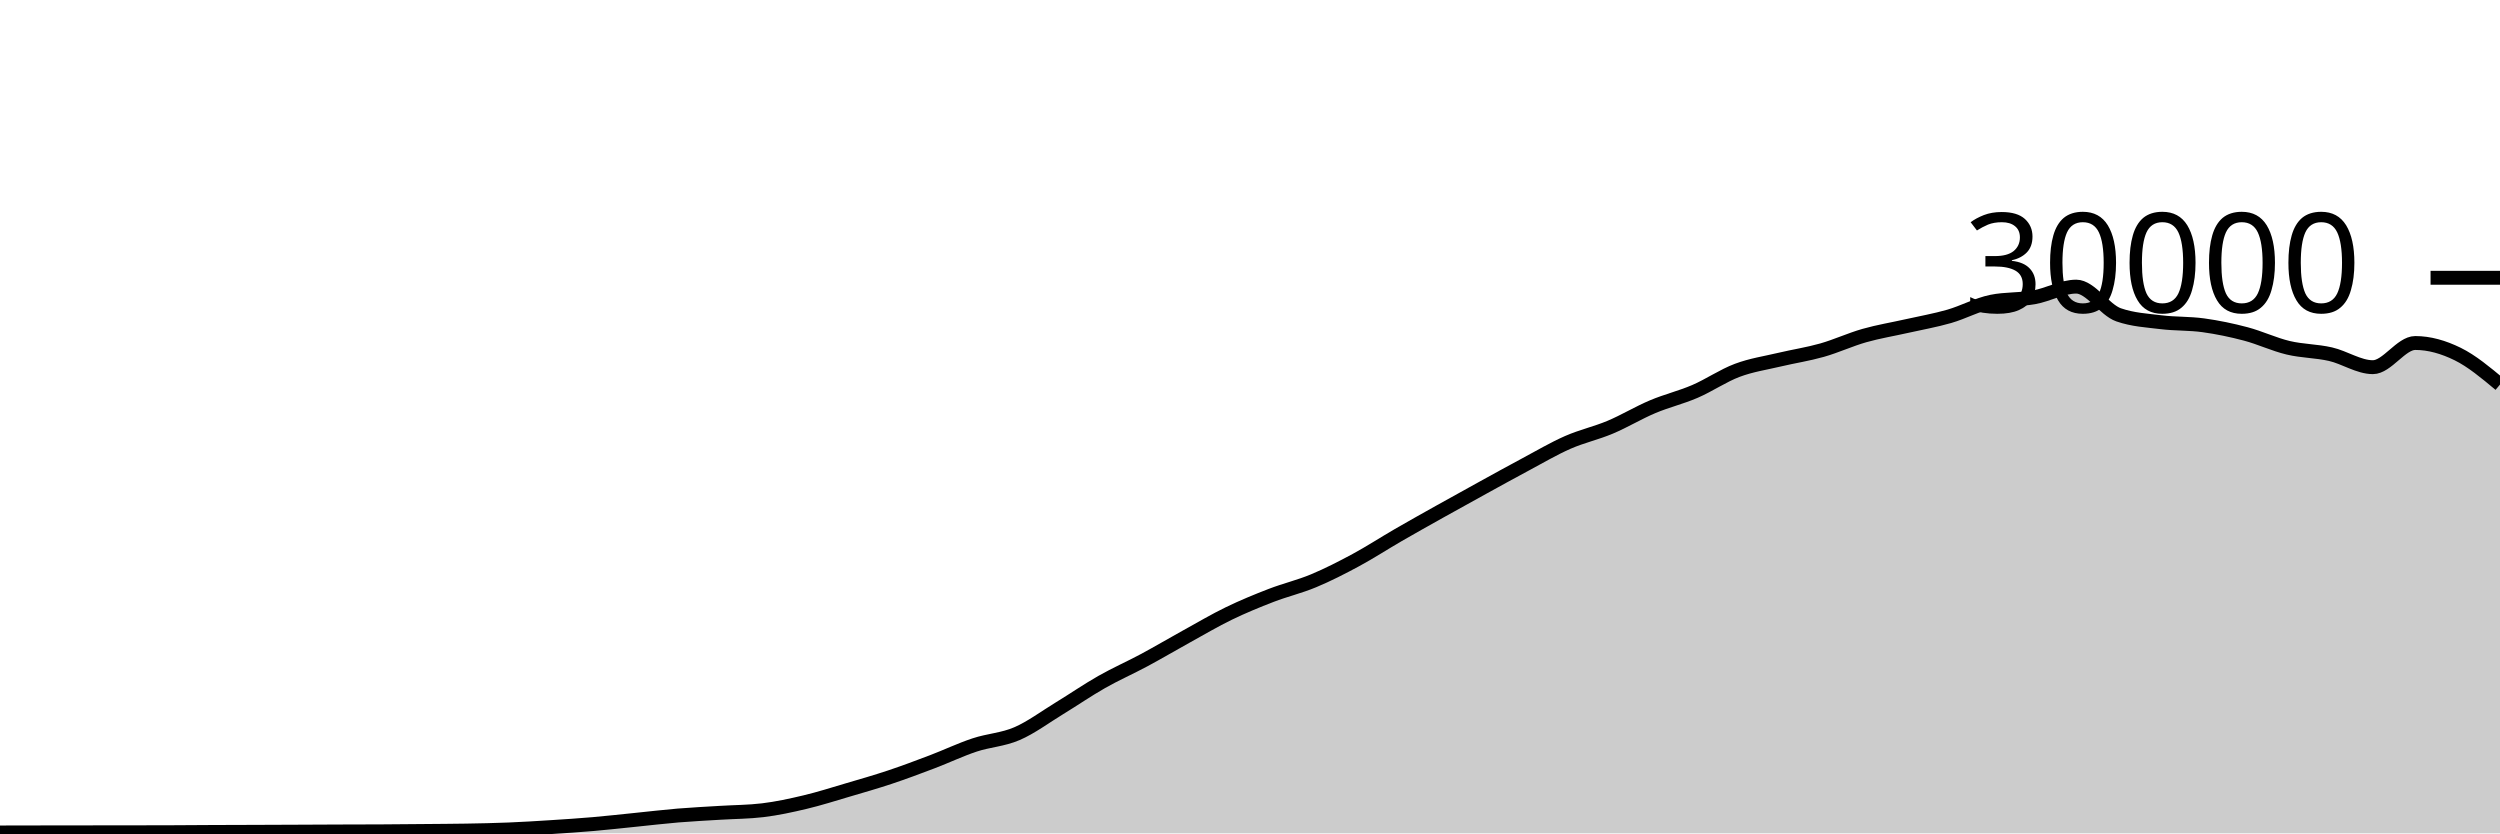
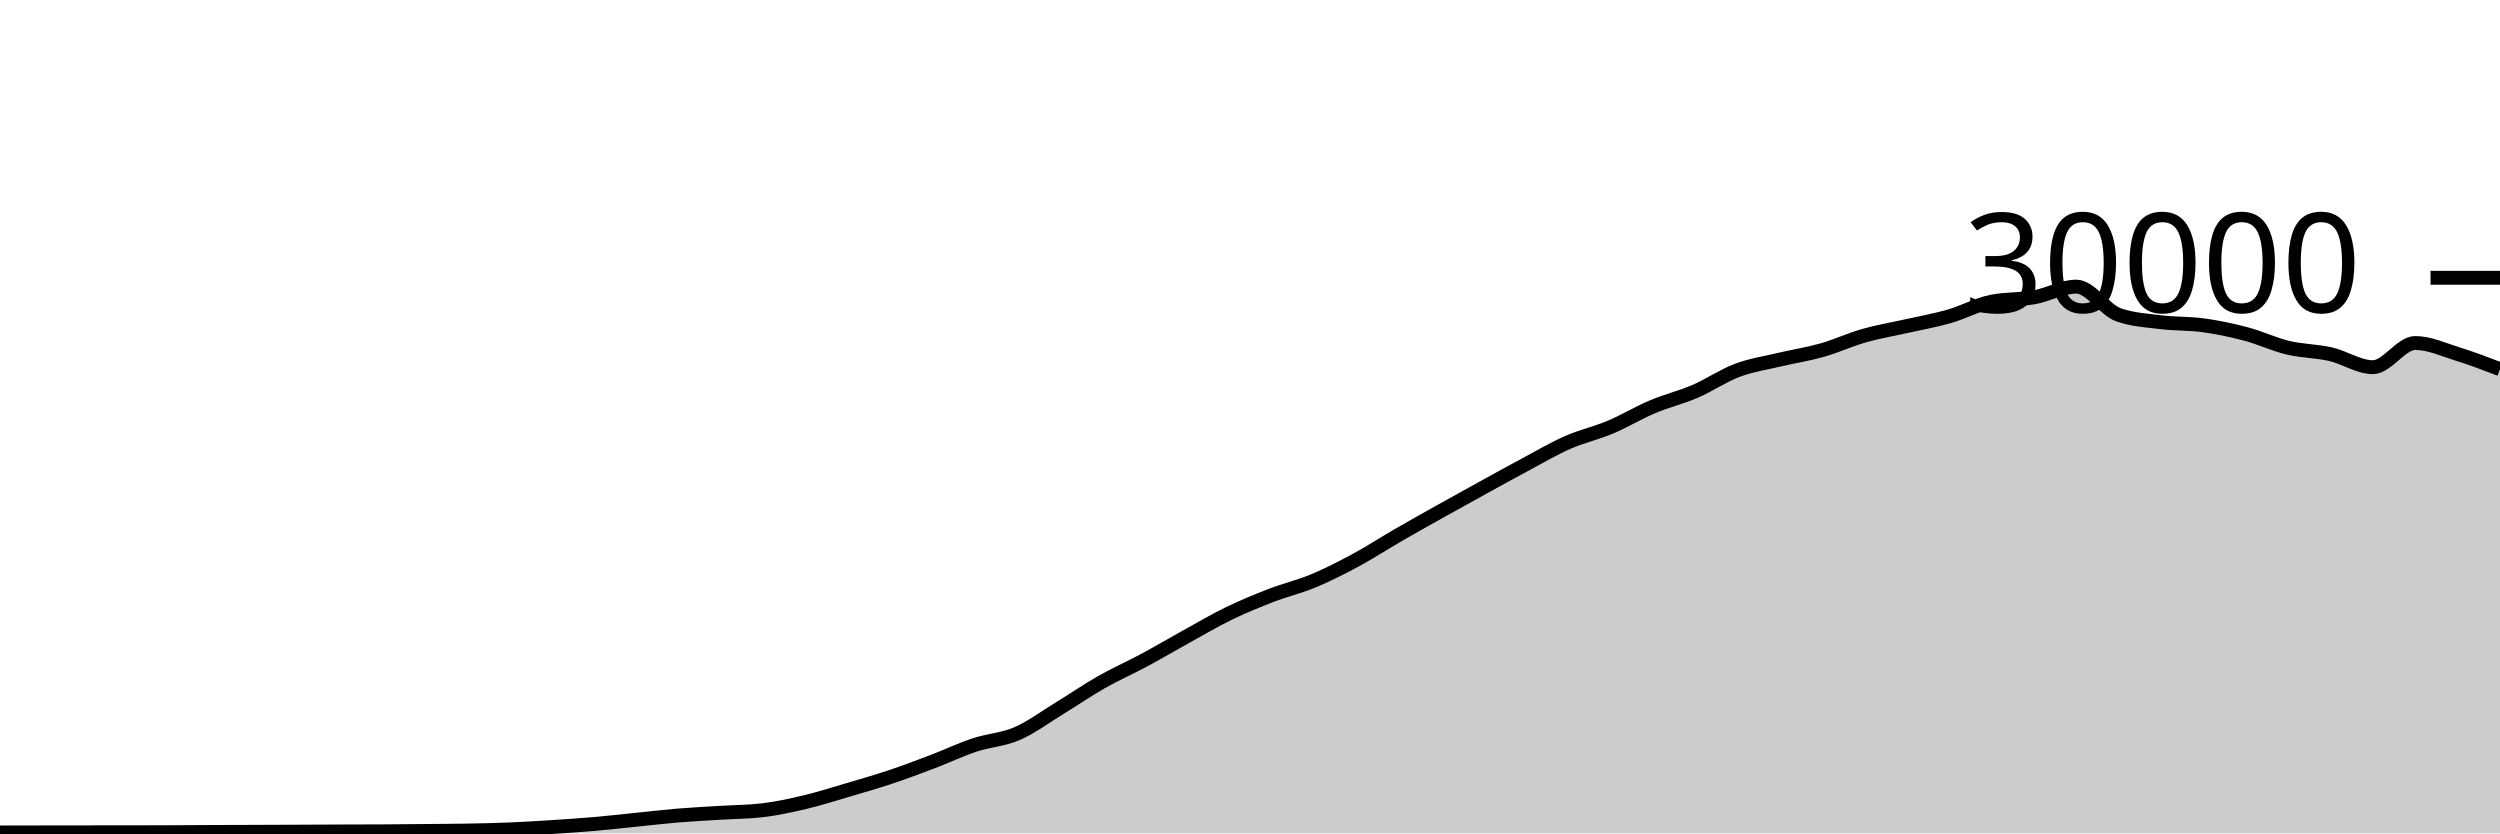
<svg xmlns="http://www.w3.org/2000/svg" viewBox="0 0 180 60">
  <g transform="translate(0,20)">
-     <path class="area" fill="rgba(0, 0, 0, 0.2)" d="M0,39.937C1.017,39.935,2.034,39.932,3.051,39.931C4.068,39.929,5.085,39.928,6.102,39.927C7.119,39.926,8.136,39.925,9.153,39.924C10.169,39.923,11.186,39.922,12.203,39.919C13.22,39.915,14.237,39.906,15.254,39.901C16.271,39.897,17.288,39.894,18.305,39.891C19.322,39.887,20.339,39.883,21.356,39.879C22.373,39.874,23.39,39.869,24.407,39.865C25.424,39.862,26.441,39.862,27.458,39.856C28.475,39.85,29.492,39.84,30.508,39.831C31.525,39.821,32.542,39.818,33.559,39.8C34.576,39.782,35.593,39.763,36.61,39.721C37.627,39.68,38.644,39.617,39.661,39.552C40.678,39.487,41.695,39.421,42.712,39.333C43.729,39.246,44.746,39.129,45.763,39.027C46.78,38.924,47.797,38.802,48.814,38.717C49.831,38.633,50.847,38.585,51.864,38.521C52.881,38.458,53.898,38.46,54.915,38.337C55.932,38.215,56.949,37.994,57.966,37.752C58.983,37.51,60,37.185,61.017,36.885C62.034,36.586,63.051,36.295,64.068,35.956C65.085,35.617,66.102,35.236,67.119,34.849C68.136,34.463,69.153,33.976,70.169,33.639C71.186,33.301,72.203,33.263,73.22,32.824C74.237,32.385,75.254,31.623,76.271,31.003C77.288,30.383,78.305,29.682,79.322,29.104C80.339,28.526,81.356,28.082,82.373,27.536C83.39,26.99,84.407,26.388,85.424,25.827C86.441,25.266,87.458,24.664,88.475,24.171C89.492,23.678,90.508,23.26,91.525,22.868C92.542,22.476,93.559,22.241,94.576,21.817C95.593,21.393,96.61,20.873,97.627,20.324C98.644,19.775,99.661,19.112,100.678,18.524C101.695,17.936,102.712,17.368,103.729,16.799C104.746,16.23,105.763,15.669,106.78,15.109C107.797,14.55,108.814,13.985,109.831,13.443C110.847,12.9,111.864,12.3,112.881,11.853C113.898,11.406,114.915,11.189,115.932,10.761C116.949,10.334,117.966,9.716,118.983,9.287C120,8.857,121.017,8.62,122.034,8.183C123.051,7.745,124.068,7.044,125.085,6.663C126.102,6.281,127.119,6.135,128.136,5.893C129.153,5.652,130.169,5.501,131.186,5.212C132.203,4.923,133.22,4.449,134.237,4.16C135.254,3.871,136.271,3.708,137.288,3.477C138.305,3.247,139.322,3.072,140.339,2.779C141.356,2.486,142.373,1.928,143.39,1.72C144.407,1.512,145.424,1.588,146.441,1.408C147.458,1.228,148.475,0.637,149.492,0.637C150.508,0.637,151.525,2.316,152.542,2.669C153.559,3.023,154.576,3.075,155.593,3.2C156.61,3.325,157.627,3.281,158.644,3.421C159.661,3.562,160.678,3.773,161.695,4.043C162.712,4.312,163.729,4.796,164.746,5.039C165.763,5.282,166.78,5.268,167.797,5.501C168.814,5.734,169.831,6.437,170.847,6.437C171.864,6.437,172.881,4.696,173.898,4.696C174.915,4.696,175.932,4.991,176.949,5.489C177.966,5.988,178.983,6.837,180,7.687L180,40C178.983,40,177.966,40,176.949,40C175.932,40,174.915,40,173.898,40C172.881,40,171.864,40,170.847,40C169.831,40,168.814,40,167.797,40C166.78,40,165.763,40,164.746,40C163.729,40,162.712,40,161.695,40C160.678,40,159.661,40,158.644,40C157.627,40,156.61,40,155.593,40C154.576,40,153.559,40,152.542,40C151.525,40,150.508,40,149.492,40C148.475,40,147.458,40,146.441,40C145.424,40,144.407,40,143.39,40C142.373,40,141.356,40,140.339,40C139.322,40,138.305,40,137.288,40C136.271,40,135.254,40,134.237,40C133.22,40,132.203,40,131.186,40C130.169,40,129.153,40,128.136,40C127.119,40,126.102,40,125.085,40C124.068,40,123.051,40,122.034,40C121.017,40,120,40,118.983,40C117.966,40,116.949,40,115.932,40C114.915,40,113.898,40,112.881,40C111.864,40,110.847,40,109.831,40C108.814,40,107.797,40,106.78,40C105.763,40,104.746,40,103.729,40C102.712,40,101.695,40,100.678,40C99.661,40,98.644,40,97.627,40C96.61,40,95.593,40,94.576,40C93.559,40,92.542,40,91.525,40C90.508,40,89.492,40,88.475,40C87.458,40,86.441,40,85.424,40C84.407,40,83.39,40,82.373,40C81.356,40,80.339,40,79.322,40C78.305,40,77.288,40,76.271,40C75.254,40,74.237,40,73.22,40C72.203,40,71.186,40,70.169,40C69.153,40,68.136,40,67.119,40C66.102,40,65.085,40,64.068,40C63.051,40,62.034,40,61.017,40C60,40,58.983,40,57.966,40C56.949,40,55.932,40,54.915,40C53.898,40,52.881,40,51.864,40C50.847,40,49.831,40,48.814,40C47.797,40,46.78,40,45.763,40C44.746,40,43.729,40,42.712,40C41.695,40,40.678,40,39.661,40C38.644,40,37.627,40,36.61,40C35.593,40,34.576,40,33.559,40C32.542,40,31.525,40,30.508,40C29.492,40,28.475,40,27.458,40C26.441,40,25.424,40,24.407,40C23.39,40,22.373,40,21.356,40C20.339,40,19.322,40,18.305,40C17.288,40,16.271,40,15.254,40C14.237,40,13.22,40,12.203,40C11.186,40,10.169,40,9.153,40C8.136,40,7.119,40,6.102,40C5.085,40,4.068,40,3.051,40C2.034,40,1.017,40,0,40Z" />
-     <path class="line" stroke="black" fill="none" d="M0,39.937C1.017,39.935,2.034,39.932,3.051,39.931C4.068,39.929,5.085,39.928,6.102,39.927C7.119,39.926,8.136,39.925,9.153,39.924C10.169,39.923,11.186,39.922,12.203,39.919C13.22,39.915,14.237,39.906,15.254,39.901C16.271,39.897,17.288,39.894,18.305,39.891C19.322,39.887,20.339,39.883,21.356,39.879C22.373,39.874,23.39,39.869,24.407,39.865C25.424,39.862,26.441,39.862,27.458,39.856C28.475,39.85,29.492,39.84,30.508,39.831C31.525,39.821,32.542,39.818,33.559,39.8C34.576,39.782,35.593,39.763,36.61,39.721C37.627,39.68,38.644,39.617,39.661,39.552C40.678,39.487,41.695,39.421,42.712,39.333C43.729,39.246,44.746,39.129,45.763,39.027C46.78,38.924,47.797,38.802,48.814,38.717C49.831,38.633,50.847,38.585,51.864,38.521C52.881,38.458,53.898,38.46,54.915,38.337C55.932,38.215,56.949,37.994,57.966,37.752C58.983,37.51,60,37.185,61.017,36.885C62.034,36.586,63.051,36.295,64.068,35.956C65.085,35.617,66.102,35.236,67.119,34.849C68.136,34.463,69.153,33.976,70.169,33.639C71.186,33.301,72.203,33.263,73.22,32.824C74.237,32.385,75.254,31.623,76.271,31.003C77.288,30.383,78.305,29.682,79.322,29.104C80.339,28.526,81.356,28.082,82.373,27.536C83.39,26.99,84.407,26.388,85.424,25.827C86.441,25.266,87.458,24.664,88.475,24.171C89.492,23.678,90.508,23.26,91.525,22.868C92.542,22.476,93.559,22.241,94.576,21.817C95.593,21.393,96.61,20.873,97.627,20.324C98.644,19.775,99.661,19.112,100.678,18.524C101.695,17.936,102.712,17.368,103.729,16.799C104.746,16.23,105.763,15.669,106.78,15.109C107.797,14.55,108.814,13.985,109.831,13.443C110.847,12.9,111.864,12.3,112.881,11.853C113.898,11.406,114.915,11.189,115.932,10.761C116.949,10.334,117.966,9.716,118.983,9.287C120,8.857,121.017,8.62,122.034,8.183C123.051,7.745,124.068,7.044,125.085,6.663C126.102,6.281,127.119,6.135,128.136,5.893C129.153,5.652,130.169,5.501,131.186,5.212C132.203,4.923,133.22,4.449,134.237,4.16C135.254,3.871,136.271,3.708,137.288,3.477C138.305,3.247,139.322,3.072,140.339,2.779C141.356,2.486,142.373,1.928,143.39,1.72C144.407,1.512,145.424,1.588,146.441,1.408C147.458,1.228,148.475,0.637,149.492,0.637C150.508,0.637,151.525,2.316,152.542,2.669C153.559,3.023,154.576,3.075,155.593,3.2C156.61,3.325,157.627,3.281,158.644,3.421C159.661,3.562,160.678,3.773,161.695,4.043C162.712,4.312,163.729,4.796,164.746,5.039C165.763,5.282,166.78,5.268,167.797,5.501C168.814,5.734,169.831,6.437,170.847,6.437C171.864,6.437,172.881,4.696,173.898,4.696C174.915,4.696,175.932,4.991,176.949,5.489C177.966,5.988,178.983,6.837,180,7.687" />
+     <path class="area" fill="rgba(0, 0, 0, 0.2)" d="M0,39.937C1.017,39.935,2.034,39.932,3.051,39.931C4.068,39.929,5.085,39.928,6.102,39.927C7.119,39.926,8.136,39.925,9.153,39.924C10.169,39.923,11.186,39.922,12.203,39.919C13.22,39.915,14.237,39.906,15.254,39.901C16.271,39.897,17.288,39.894,18.305,39.891C19.322,39.887,20.339,39.883,21.356,39.879C22.373,39.874,23.39,39.869,24.407,39.865C25.424,39.862,26.441,39.862,27.458,39.856C28.475,39.85,29.492,39.84,30.508,39.831C31.525,39.821,32.542,39.818,33.559,39.8C34.576,39.782,35.593,39.763,36.61,39.721C37.627,39.68,38.644,39.617,39.661,39.552C40.678,39.487,41.695,39.421,42.712,39.333C43.729,39.246,44.746,39.129,45.763,39.027C46.78,38.924,47.797,38.802,48.814,38.717C49.831,38.633,50.847,38.585,51.864,38.521C52.881,38.458,53.898,38.46,54.915,38.337C55.932,38.215,56.949,37.994,57.966,37.752C58.983,37.51,60,37.185,61.017,36.885C62.034,36.586,63.051,36.295,64.068,35.956C65.085,35.617,66.102,35.236,67.119,34.849C68.136,34.463,69.153,33.976,70.169,33.639C71.186,33.301,72.203,33.263,73.22,32.824C74.237,32.385,75.254,31.623,76.271,31.003C77.288,30.383,78.305,29.682,79.322,29.104C80.339,28.526,81.356,28.082,82.373,27.536C83.39,26.99,84.407,26.388,85.424,25.827C86.441,25.266,87.458,24.664,88.475,24.171C89.492,23.678,90.508,23.26,91.525,22.868C92.542,22.476,93.559,22.241,94.576,21.817C95.593,21.393,96.61,20.873,97.627,20.324C98.644,19.775,99.661,19.112,100.678,18.524C101.695,17.936,102.712,17.368,103.729,16.799C104.746,16.23,105.763,15.669,106.78,15.109C107.797,14.55,108.814,13.985,109.831,13.443C110.847,12.9,111.864,12.3,112.881,11.853C113.898,11.406,114.915,11.189,115.932,10.761C116.949,10.334,117.966,9.716,118.983,9.287C120,8.857,121.017,8.62,122.034,8.183C123.051,7.745,124.068,7.044,125.085,6.663C126.102,6.281,127.119,6.135,128.136,5.893C129.153,5.652,130.169,5.501,131.186,5.212C132.203,4.923,133.22,4.449,134.237,4.16C135.254,3.871,136.271,3.708,137.288,3.477C138.305,3.247,139.322,3.072,140.339,2.779C141.356,2.486,142.373,1.928,143.39,1.72C144.407,1.512,145.424,1.588,146.441,1.408C147.458,1.228,148.475,0.637,149.492,0.637C150.508,0.637,151.525,2.316,152.542,2.669C153.559,3.023,154.576,3.075,155.593,3.2C156.61,3.325,157.627,3.281,158.644,3.421C159.661,3.562,160.678,3.773,161.695,4.043C162.712,4.312,163.729,4.796,164.746,5.039C165.763,5.282,166.78,5.268,167.797,5.501C168.814,5.734,169.831,6.437,170.847,6.437C171.864,6.437,172.881,4.696,173.898,4.696C174.915,4.696,175.932,5.175,176.949,5.489C177.966,5.804,178.983,6.192,180,6.581L180,40C178.983,40,177.966,40,176.949,40C175.932,40,174.915,40,173.898,40C172.881,40,171.864,40,170.847,40C169.831,40,168.814,40,167.797,40C166.78,40,165.763,40,164.746,40C163.729,40,162.712,40,161.695,40C160.678,40,159.661,40,158.644,40C157.627,40,156.61,40,155.593,40C154.576,40,153.559,40,152.542,40C151.525,40,150.508,40,149.492,40C148.475,40,147.458,40,146.441,40C145.424,40,144.407,40,143.39,40C142.373,40,141.356,40,140.339,40C139.322,40,138.305,40,137.288,40C136.271,40,135.254,40,134.237,40C133.22,40,132.203,40,131.186,40C130.169,40,129.153,40,128.136,40C127.119,40,126.102,40,125.085,40C124.068,40,123.051,40,122.034,40C121.017,40,120,40,118.983,40C117.966,40,116.949,40,115.932,40C114.915,40,113.898,40,112.881,40C111.864,40,110.847,40,109.831,40C108.814,40,107.797,40,106.78,40C105.763,40,104.746,40,103.729,40C102.712,40,101.695,40,100.678,40C99.661,40,98.644,40,97.627,40C96.61,40,95.593,40,94.576,40C93.559,40,92.542,40,91.525,40C90.508,40,89.492,40,88.475,40C87.458,40,86.441,40,85.424,40C84.407,40,83.39,40,82.373,40C81.356,40,80.339,40,79.322,40C78.305,40,77.288,40,76.271,40C75.254,40,74.237,40,73.22,40C72.203,40,71.186,40,70.169,40C69.153,40,68.136,40,67.119,40C66.102,40,65.085,40,64.068,40C63.051,40,62.034,40,61.017,40C60,40,58.983,40,57.966,40C56.949,40,55.932,40,54.915,40C53.898,40,52.881,40,51.864,40C50.847,40,49.831,40,48.814,40C47.797,40,46.78,40,45.763,40C44.746,40,43.729,40,42.712,40C41.695,40,40.678,40,39.661,40C38.644,40,37.627,40,36.61,40C35.593,40,34.576,40,33.559,40C32.542,40,31.525,40,30.508,40C29.492,40,28.475,40,27.458,40C26.441,40,25.424,40,24.407,40C23.39,40,22.373,40,21.356,40C20.339,40,19.322,40,18.305,40C17.288,40,16.271,40,15.254,40C14.237,40,13.22,40,12.203,40C11.186,40,10.169,40,9.153,40C8.136,40,7.119,40,6.102,40C5.085,40,4.068,40,3.051,40C2.034,40,1.017,40,0,40Z" />
+     <path class="line" stroke="black" fill="none" d="M0,39.937C1.017,39.935,2.034,39.932,3.051,39.931C4.068,39.929,5.085,39.928,6.102,39.927C7.119,39.926,8.136,39.925,9.153,39.924C10.169,39.923,11.186,39.922,12.203,39.919C13.22,39.915,14.237,39.906,15.254,39.901C16.271,39.897,17.288,39.894,18.305,39.891C19.322,39.887,20.339,39.883,21.356,39.879C22.373,39.874,23.39,39.869,24.407,39.865C25.424,39.862,26.441,39.862,27.458,39.856C28.475,39.85,29.492,39.84,30.508,39.831C31.525,39.821,32.542,39.818,33.559,39.8C34.576,39.782,35.593,39.763,36.61,39.721C37.627,39.68,38.644,39.617,39.661,39.552C40.678,39.487,41.695,39.421,42.712,39.333C43.729,39.246,44.746,39.129,45.763,39.027C46.78,38.924,47.797,38.802,48.814,38.717C49.831,38.633,50.847,38.585,51.864,38.521C52.881,38.458,53.898,38.46,54.915,38.337C55.932,38.215,56.949,37.994,57.966,37.752C58.983,37.51,60,37.185,61.017,36.885C62.034,36.586,63.051,36.295,64.068,35.956C65.085,35.617,66.102,35.236,67.119,34.849C68.136,34.463,69.153,33.976,70.169,33.639C71.186,33.301,72.203,33.263,73.22,32.824C74.237,32.385,75.254,31.623,76.271,31.003C77.288,30.383,78.305,29.682,79.322,29.104C80.339,28.526,81.356,28.082,82.373,27.536C83.39,26.99,84.407,26.388,85.424,25.827C86.441,25.266,87.458,24.664,88.475,24.171C89.492,23.678,90.508,23.26,91.525,22.868C92.542,22.476,93.559,22.241,94.576,21.817C95.593,21.393,96.61,20.873,97.627,20.324C98.644,19.775,99.661,19.112,100.678,18.524C101.695,17.936,102.712,17.368,103.729,16.799C104.746,16.23,105.763,15.669,106.78,15.109C107.797,14.55,108.814,13.985,109.831,13.443C110.847,12.9,111.864,12.3,112.881,11.853C113.898,11.406,114.915,11.189,115.932,10.761C116.949,10.334,117.966,9.716,118.983,9.287C120,8.857,121.017,8.62,122.034,8.183C123.051,7.745,124.068,7.044,125.085,6.663C126.102,6.281,127.119,6.135,128.136,5.893C129.153,5.652,130.169,5.501,131.186,5.212C132.203,4.923,133.22,4.449,134.237,4.16C135.254,3.871,136.271,3.708,137.288,3.477C138.305,3.247,139.322,3.072,140.339,2.779C141.356,2.486,142.373,1.928,143.39,1.72C144.407,1.512,145.424,1.588,146.441,1.408C147.458,1.228,148.475,0.637,149.492,0.637C150.508,0.637,151.525,2.316,152.542,2.669C153.559,3.023,154.576,3.075,155.593,3.2C156.61,3.325,157.627,3.281,158.644,3.421C159.661,3.562,160.678,3.773,161.695,4.043C162.712,4.312,163.729,4.796,164.746,5.039C165.763,5.282,166.78,5.268,167.797,5.501C168.814,5.734,169.831,6.437,170.847,6.437C171.864,6.437,172.881,4.696,173.898,4.696C174.915,4.696,175.932,5.175,176.949,5.489C177.966,5.804,178.983,6.192,180,6.581" />
    <path class="axis-ceiling" stroke-width="1" stroke="black" fill="none" d="M175,0L180,0" />
    <text class="axis-ceiling-label" font-family="sans-serif" text-anchor="end" font-size="10px" x="170" y="2.5">30000</text>
  </g>
</svg>
